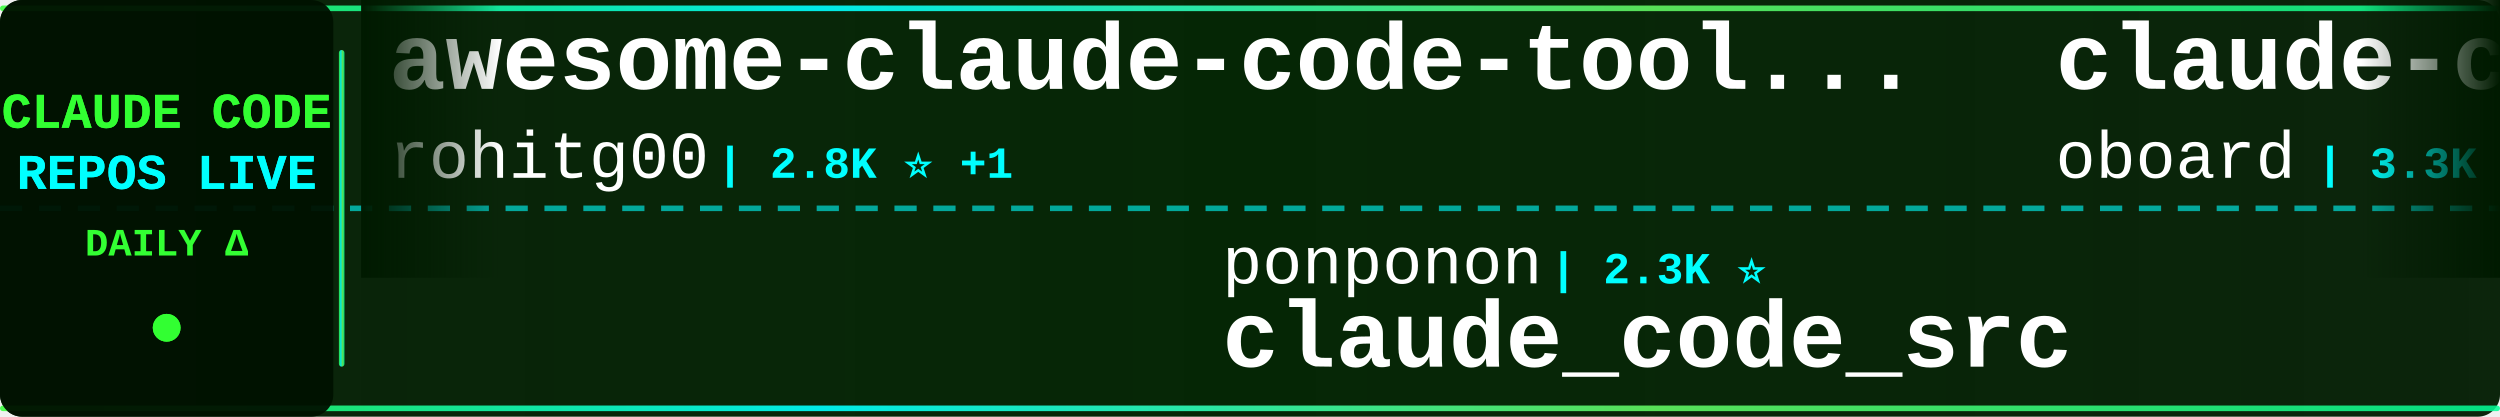
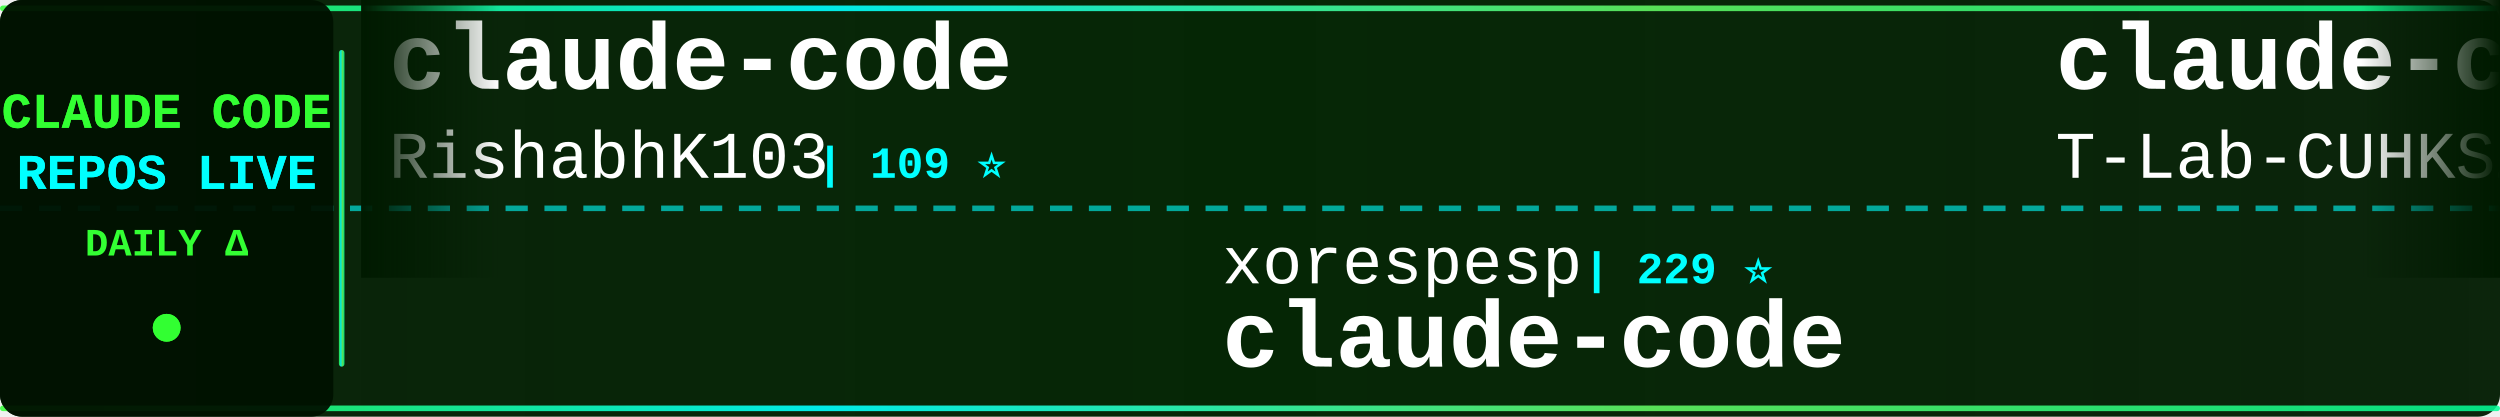
<svg xmlns="http://www.w3.org/2000/svg" width="900" height="150">
  <defs>
    <linearGradient id="tickerBg" x1="0%" y1="0%" x2="100%" y2="0%">
      <stop offset="0%" style="stop-color:#001a00;stop-opacity:0.95" />
      <stop offset="50%" style="stop-color:#002200;stop-opacity:0.98" />
      <stop offset="100%" style="stop-color:#001a00;stop-opacity:0.95" />
    </linearGradient>
    <linearGradient id="borderGrad" x1="0%" y1="0%" x2="100%" y2="0%">
      <stop offset="0%" style="stop-color:#33ff33;stop-opacity:0.85">
        <animate attributeName="stop-opacity" values="0.85;1;0.85" dur="2s" repeatCount="indefinite" />
      </stop>
      <stop offset="33%" style="stop-color:#00ffff;stop-opacity:0.9">
        <animate attributeName="stop-opacity" values="0.9;1;0.9" dur="2.2s" repeatCount="indefinite" />
      </stop>
      <stop offset="66%" style="stop-color:#66ff66;stop-opacity:0.85">
        <animate attributeName="stop-opacity" values="0.85;1;0.85" dur="1.8s" repeatCount="indefinite" />
      </stop>
      <stop offset="100%" style="stop-color:#00ff99;stop-opacity:0.85">
        <animate attributeName="stop-opacity" values="0.85;1;0.85" dur="2s" repeatCount="indefinite" />
      </stop>
    </linearGradient>
    <filter id="textGlow">
      <feGaussianBlur stdDeviation="0.1" result="coloredBlur" />
      <feMerge>
        <feMergeNode in="coloredBlur" />
        <feMergeNode in="SourceGraphic" />
      </feMerge>
    </filter>
    <filter id="metricGlow">
      <feGaussianBlur stdDeviation="0.2" result="coloredBlur" />
      <feMerge>
        <feMergeNode in="coloredBlur" />
        <feMergeNode in="SourceGraphic" />
      </feMerge>
    </filter>
    <linearGradient id="leftFade" x1="0%" y1="0%" x2="100%" y2="0%">
      <stop offset="0%" style="stop-color:#001a00;stop-opacity:1" />
      <stop offset="100%" style="stop-color:#001a00;stop-opacity:0" />
    </linearGradient>
    <linearGradient id="rightFade" x1="0%" y1="0%" x2="100%" y2="0%">
      <stop offset="0%" style="stop-color:#001a00;stop-opacity:0" />
      <stop offset="100%" style="stop-color:#001a00;stop-opacity:1" />
    </linearGradient>
  </defs>
  <rect width="900" height="150" fill="url(#tickerBg)" rx="8" />
  <rect x="0" y="2" width="900" height="2" fill="url(#borderGrad)" rx="1" />
  <rect x="0" y="146" width="900" height="2" fill="url(#borderGrad)" rx="1" />
  <line x1="0" y1="75" x2="900" y2="75" stroke="#00ffff" stroke-width="2" stroke-dasharray="8 6" opacity="0.6" />
  <rect x="0" y="0" width="120" height="150" fill="#001100" opacity="0.95" rx="8" />
  <text x="60" y="46" font-family="'Courier New', monospace" font-size="18" font-weight="bold" fill="#33ff33" text-anchor="middle" filter="url(#textGlow)">
    CLAUDE CODE
  </text>
  <text x="60" y="68" font-family="'Courier New', monospace" font-size="18" font-weight="bold" fill="#00ffff" text-anchor="middle" filter="url(#textGlow)">
    REPOS LIVE
  </text>
  <text x="60" y="92" font-family="'Courier New', monospace" font-size="14" font-weight="bold" fill="#33ff33" text-anchor="middle">
    DAILY Δ
  </text>
  <circle cx="60" cy="118" r="5" fill="#33ff33" filter="url(#metricGlow)">
    <animate attributeName="r" values="4;6;4" dur="1.5s" repeatCount="indefinite" />
    <animate attributeName="opacity" values="0.6;1;0.6" dur="1.5s" repeatCount="indefinite" />
  </circle>
  <rect x="122" y="18" width="2" height="114" fill="url(#borderGrad)" rx="1" />
  <clipPath id="tickerClip">
    <rect x="130" y="0" width="770" height="150" />
  </clipPath>
  <g clip-path="url(#tickerClip)">
    <g id="tickerItems">
      <animateTransform attributeName="transform" attributeType="XML" type="translate" from="0 0" to="-3000 0" dur="54s" repeatCount="indefinite" />
      <g transform="translate(0, 0)">
-         <text x="140" y="32" font-family="'Courier New', monospace" font-size="34" font-weight="bold" fill="#ffffff">awesome-claude-code-tool...</text>
-         <text x="140" y="64" font-family="'Courier New', monospace" font-size="24" font-weight="normal" fill="#ffffff" opacity="1.0">rohitg00</text>
-         <text x="258" y="64" font-family="'Courier New', monospace" font-size="16" font-weight="bold" fill="#00ffff"> | 2.8K ⭐ +1</text>
+         <text x="140" y="32" font-family="'Courier New', monospace" font-size="34" font-weight="bold" fill="#ffffff">claude-code</text>
+         <text x="140" y="64" font-family="'Courier New', monospace" font-size="24" font-weight="normal" fill="#ffffff" opacity="1.0">RishabhK103</text>
+         <text x="294" y="64" font-family="'Courier New', monospace" font-size="16" font-weight="bold" fill="#00ffff"> | 109 ⭐</text>
      </g>
      <g transform="translate(300, 0)">
-         <text x="140" y="102" font-family="'Courier New', monospace" font-size="24" font-weight="normal" fill="#ffffff" opacity="1.0">ponponon</text>
-         <text x="258" y="102" font-family="'Courier New', monospace" font-size="16" font-weight="bold" fill="#00ffff"> | 2.3K ⭐</text>
-         <text x="140" y="132" font-family="'Courier New', monospace" font-size="34" font-weight="bold" fill="#ffffff">claude_code_src</text>
+         <text x="140" y="102" font-family="'Courier New', monospace" font-size="24" font-weight="normal" fill="#ffffff" opacity="1.0">xorespesp</text>
+         <text x="270" y="102" font-family="'Courier New', monospace" font-size="16" font-weight="bold" fill="#00ffff"> | 229 ⭐</text>
+         <text x="140" y="132" font-family="'Courier New', monospace" font-size="34" font-weight="bold" fill="#ffffff">claude-code</text>
      </g>
      <g transform="translate(600, 0)">
-         <text x="140" y="32" font-family="'Courier New', monospace" font-size="34" font-weight="bold" fill="#ffffff">claude-code-rev</text>
-         <text x="140" y="64" font-family="'Courier New', monospace" font-size="24" font-weight="normal" fill="#ffffff" opacity="1.0">oboard</text>
-         <text x="234" y="64" font-family="'Courier New', monospace" font-size="16" font-weight="bold" fill="#00ffff"> | 3.3K ⭐</text>
+         <text x="140" y="32" font-family="'Courier New', monospace" font-size="34" font-weight="bold" fill="#ffffff">claude-code</text>
+         <text x="140" y="64" font-family="'Courier New', monospace" font-size="24" font-weight="normal" fill="#ffffff" opacity="1.0">T-Lab-CUHKSZ</text>
+         <text x="306" y="64" font-family="'Courier New', monospace" font-size="16" font-weight="bold" fill="#00ffff"> | 329 ⭐</text>
      </g>
      <g transform="translate(900, 0)">
-         <text x="140" y="102" font-family="'Courier New', monospace" font-size="24" font-weight="normal" fill="#ffffff" opacity="1.0">isboyjc</text>
-         <text x="246" y="102" font-family="'Courier New', monospace" font-size="16" font-weight="bold" fill="#00ffff"> | 161 ⭐</text>
-         <text x="140" y="132" font-family="'Courier New', monospace" font-size="34" font-weight="bold" fill="#ffffff">claude-code</text>
+         <text x="140" y="102" font-family="'Courier New', monospace" font-size="24" font-weight="normal" fill="#ffffff" opacity="1.0">zstmfhy</text>
+         <text x="246" y="102" font-family="'Courier New', monospace" font-size="16" font-weight="bold" fill="#00ffff"> | 188 ⭐</text>
+         <text x="140" y="132" font-family="'Courier New', monospace" font-size="34" font-weight="bold" fill="#ffffff">Claude-code</text>
      </g>
      <g transform="translate(1200, 0)">
-         <text x="140" y="32" font-family="'Courier New', monospace" font-size="34" font-weight="bold" fill="#ffffff">claude-code-showcase</text>
-         <text x="140" y="64" font-family="'Courier New', monospace" font-size="24" font-weight="normal" fill="#ffffff" opacity="1.0">ChrisWiles</text>
-         <text x="282" y="64" font-family="'Courier New', monospace" font-size="16" font-weight="bold" fill="#00ffff"> | 6.1K ⭐</text>
+         <text x="140" y="32" font-family="'Courier New', monospace" font-size="34" font-weight="bold" fill="#ffffff">learn-claude-code</text>
+         <text x="140" y="64" font-family="'Courier New', monospace" font-size="24" font-weight="normal" fill="#ffffff" opacity="1.0">shareAI-lab</text>
+         <text x="294" y="64" font-family="'Courier New', monospace" font-size="16" font-weight="bold" fill="#00ffff"> | 79.4K ⭐ +9</text>
      </g>
      <g transform="translate(1500, 0)">
-         <text x="140" y="102" font-family="'Courier New', monospace" font-size="24" font-weight="normal" fill="#ffffff" opacity="1.0">fazxes</text>
-         <text x="234" y="102" font-family="'Courier New', monospace" font-size="16" font-weight="bold" fill="#00ffff"> | 246 ⭐</text>
-         <text x="140" y="132" font-family="'Courier New', monospace" font-size="34" font-weight="bold" fill="#ffffff">Claude-code</text>
+         <text x="140" y="102" font-family="'Courier New', monospace" font-size="24" font-weight="normal" fill="#ffffff" opacity="1.0">chauncygu</text>
+         <text x="270" y="102" font-family="'Courier New', monospace" font-size="16" font-weight="bold" fill="#00ffff"> | 2.9K ⭐</text>
+         <text x="140" y="132" font-family="'Courier New', monospace" font-size="34" font-weight="bold" fill="#ffffff">collection-claude-code-s...</text>
      </g>
      <g transform="translate(1800, 0)">
-         <text x="140" y="32" font-family="'Courier New', monospace" font-size="34" font-weight="bold" fill="#ffffff">claude-code-ultimate-gui...</text>
-         <text x="140" y="64" font-family="'Courier New', monospace" font-size="24" font-weight="normal" fill="#ffffff" opacity="1.0">FlorianBruniaux</text>
-         <text x="342" y="64" font-family="'Courier New', monospace" font-size="16" font-weight="bold" fill="#00ffff"> | 6.3K ⭐ +5</text>
+         <text x="140" y="32" font-family="'Courier New', monospace" font-size="34" font-weight="bold" fill="#ffffff">claude-code-proxy</text>
+         <text x="140" y="64" font-family="'Courier New', monospace" font-size="24" font-weight="normal" fill="#ffffff" opacity="1.0">1rgs</text>
+         <text x="210" y="64" font-family="'Courier New', monospace" font-size="16" font-weight="bold" fill="#00ffff"> | 3.8K ⭐</text>
      </g>
      <g transform="translate(2100, 0)">
-         <text x="140" y="102" font-family="'Courier New', monospace" font-size="24" font-weight="normal" fill="#ffffff" opacity="1.0">techjarves</text>
-         <text x="282" y="102" font-family="'Courier New', monospace" font-size="16" font-weight="bold" fill="#00ffff"> | 1.6K ⭐ +1</text>
-         <text x="140" y="132" font-family="'Courier New', monospace" font-size="34" font-weight="bold" fill="#ffffff">ClaudeCode-Portable</text>
+         <text x="140" y="102" font-family="'Courier New', monospace" font-size="24" font-weight="normal" fill="#ffffff" opacity="1.0">Yuyz0112</text>
+         <text x="258" y="102" font-family="'Courier New', monospace" font-size="16" font-weight="bold" fill="#00ffff"> | 2.4K ⭐</text>
+         <text x="140" y="132" font-family="'Courier New', monospace" font-size="34" font-weight="bold" fill="#ffffff">claude-code-reverse</text>
      </g>
      <g transform="translate(2400, 0)">
        <text x="140" y="32" font-family="'Courier New', monospace" font-size="34" font-weight="bold" fill="#ffffff">Claude-Code-Game-Studios</text>
        <text x="140" y="64" font-family="'Courier New', monospace" font-size="24" font-weight="normal" fill="#ffffff" opacity="1.0">Donchitos</text>
-         <text x="270" y="64" font-family="'Courier New', monospace" font-size="16" font-weight="bold" fill="#00ffff"> | 27.8K ⭐ +46</text>
+         <text x="270" y="64" font-family="'Courier New', monospace" font-size="16" font-weight="bold" fill="#00ffff"> | 27.9K ⭐ +68</text>
      </g>
      <g transform="translate(2700, 0)">
-         <text x="140" y="102" font-family="'Courier New', monospace" font-size="24" font-weight="normal" fill="#ffffff" opacity="1.0">KPR111</text>
-         <text x="234" y="102" font-family="'Courier New', monospace" font-size="16" font-weight="bold" fill="#00ffff"> | 18 ⭐</text>
-         <text x="140" y="132" font-family="'Courier New', monospace" font-size="34" font-weight="bold" fill="#ffffff">Claude-Code</text>
+         <text x="140" y="102" font-family="'Courier New', monospace" font-size="24" font-weight="normal" fill="#ffffff" opacity="1.0">daymade</text>
+         <text x="246" y="102" font-family="'Courier New', monospace" font-size="16" font-weight="bold" fill="#00ffff"> | 1.5K ⭐</text>
+         <text x="140" y="132" font-family="'Courier New', monospace" font-size="34" font-weight="bold" fill="#ffffff">claude-code-skills</text>
      </g>
      <g transform="translate(3000, 0)">
-         <text x="140" y="32" font-family="'Courier New', monospace" font-size="34" font-weight="bold" fill="#ffffff">awesome-claude-code-tool...</text>
-         <text x="140" y="64" font-family="'Courier New', monospace" font-size="24" font-weight="normal" fill="#ffffff" opacity="1.0">rohitg00</text>
-         <text x="258" y="64" font-family="'Courier New', monospace" font-size="16" font-weight="bold" fill="#00ffff"> | 2.8K ⭐ +1</text>
+         <text x="140" y="32" font-family="'Courier New', monospace" font-size="34" font-weight="bold" fill="#ffffff">claude-code</text>
+         <text x="140" y="64" font-family="'Courier New', monospace" font-size="24" font-weight="normal" fill="#ffffff" opacity="1.0">RishabhK103</text>
+         <text x="294" y="64" font-family="'Courier New', monospace" font-size="16" font-weight="bold" fill="#00ffff"> | 109 ⭐</text>
      </g>
      <g transform="translate(3300, 0)">
-         <text x="140" y="102" font-family="'Courier New', monospace" font-size="24" font-weight="normal" fill="#ffffff" opacity="1.0">ponponon</text>
-         <text x="258" y="102" font-family="'Courier New', monospace" font-size="16" font-weight="bold" fill="#00ffff"> | 2.3K ⭐</text>
-         <text x="140" y="132" font-family="'Courier New', monospace" font-size="34" font-weight="bold" fill="#ffffff">claude_code_src</text>
+         <text x="140" y="102" font-family="'Courier New', monospace" font-size="24" font-weight="normal" fill="#ffffff" opacity="1.0">xorespesp</text>
+         <text x="270" y="102" font-family="'Courier New', monospace" font-size="16" font-weight="bold" fill="#00ffff"> | 229 ⭐</text>
+         <text x="140" y="132" font-family="'Courier New', monospace" font-size="34" font-weight="bold" fill="#ffffff">claude-code</text>
      </g>
      <g transform="translate(3600, 0)">
-         <text x="140" y="32" font-family="'Courier New', monospace" font-size="34" font-weight="bold" fill="#ffffff">claude-code-rev</text>
-         <text x="140" y="64" font-family="'Courier New', monospace" font-size="24" font-weight="normal" fill="#ffffff" opacity="1.0">oboard</text>
-         <text x="234" y="64" font-family="'Courier New', monospace" font-size="16" font-weight="bold" fill="#00ffff"> | 3.3K ⭐</text>
+         <text x="140" y="32" font-family="'Courier New', monospace" font-size="34" font-weight="bold" fill="#ffffff">claude-code</text>
+         <text x="140" y="64" font-family="'Courier New', monospace" font-size="24" font-weight="normal" fill="#ffffff" opacity="1.0">T-Lab-CUHKSZ</text>
+         <text x="306" y="64" font-family="'Courier New', monospace" font-size="16" font-weight="bold" fill="#00ffff"> | 329 ⭐</text>
      </g>
      <g transform="translate(3900, 0)">
-         <text x="140" y="102" font-family="'Courier New', monospace" font-size="24" font-weight="normal" fill="#ffffff" opacity="1.0">isboyjc</text>
-         <text x="246" y="102" font-family="'Courier New', monospace" font-size="16" font-weight="bold" fill="#00ffff"> | 161 ⭐</text>
-         <text x="140" y="132" font-family="'Courier New', monospace" font-size="34" font-weight="bold" fill="#ffffff">claude-code</text>
+         <text x="140" y="102" font-family="'Courier New', monospace" font-size="24" font-weight="normal" fill="#ffffff" opacity="1.0">zstmfhy</text>
+         <text x="246" y="102" font-family="'Courier New', monospace" font-size="16" font-weight="bold" fill="#00ffff"> | 188 ⭐</text>
+         <text x="140" y="132" font-family="'Courier New', monospace" font-size="34" font-weight="bold" fill="#ffffff">Claude-code</text>
      </g>
    </g>
  </g>
  <rect x="130" y="0" width="50" height="100" fill="url(#leftFade)" />
  <rect x="850" y="0" width="50" height="100" fill="url(#rightFade)" />
</svg>
